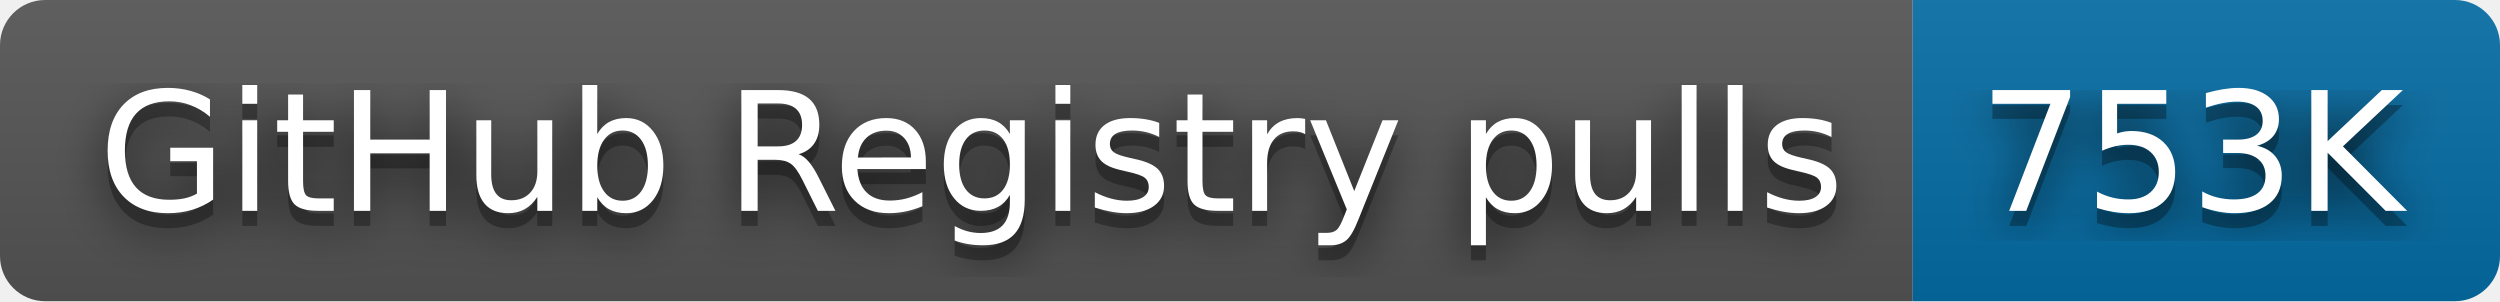
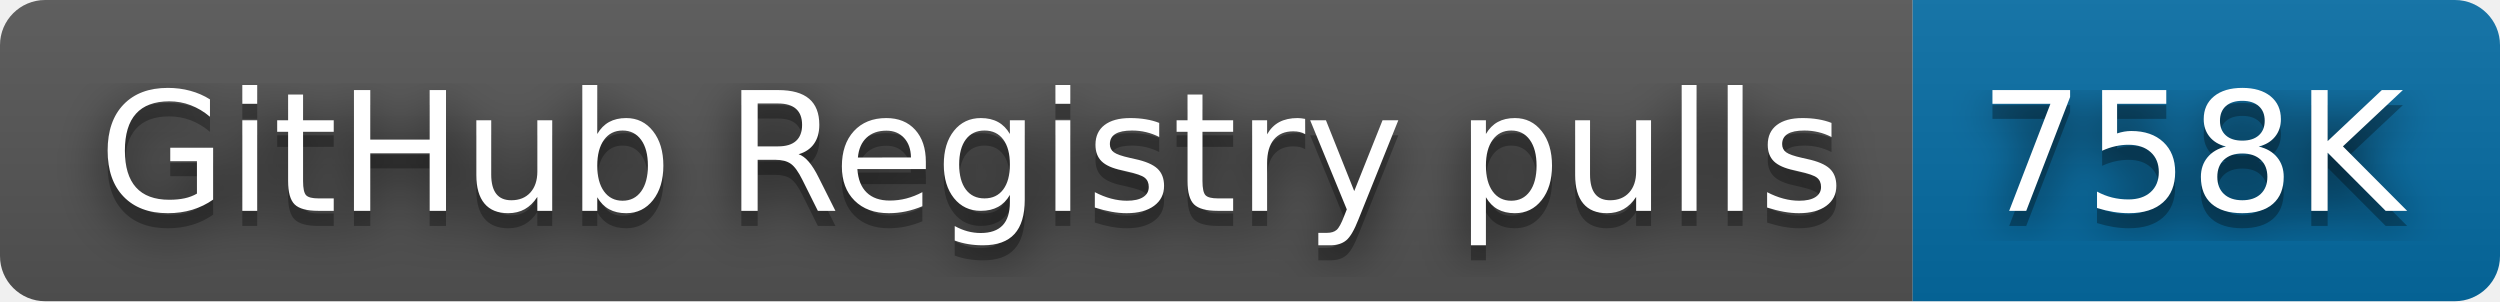
- <svg xmlns="http://www.w3.org/2000/svg" width="166" height="20" role="img" aria-label="GitHub Registry pulls: 753K">
+ <svg xmlns="http://www.w3.org/2000/svg" width="166" height="20" role="img" aria-label="GitHub Registry pulls: 758K">
  <filter id="blur">
    <feGaussianBlur stdDeviation="16" />
  </filter>
  <linearGradient id="s" x2="0" y2="100%">
    <stop offset="0" stop-color="#bbb" stop-opacity=".1" />
    <stop offset="1" stop-opacity=".1" />
  </linearGradient>
  <clipPath id="r">
    <rect width="166" height="20" rx="3" />
  </clipPath>
  <g clip-path="url(#r)">
    <rect width="127" height="20" fill="#555" />
    <rect x="127" width="39" height="20" fill="#066da5" />
    <rect width="166" height="20" fill="url(#s)" />
  </g>
  <g fill="#fff" text-anchor="middle" font-family="Verdana,Geneva,DejaVu Sans,sans-serif" text-rendering="geometricPrecision" font-size="110">
    <g transform="scale(.1)">
      <g aria-hidden="true" fill="#010101">
        <text x="645" y="150" fill-opacity=".8" filter="url(#blur)" textLength="1170">GitHub Registry pulls</text>
        <text x="645" y="150" fill-opacity=".3" textLength="1170">GitHub Registry pulls</text>
      </g>
      <text x="645" y="140" textLength="1170">GitHub Registry pulls</text>
    </g>
    <g transform="scale(.1)">
      <g aria-hidden="true" fill="#010101">
-         <text x="1455" y="150" fill-opacity=".8" filter="url(#blur)" textLength="290">753K</text>
-         <text x="1455" y="150" fill-opacity=".3" textLength="290">753K</text>
+         <text x="1455" y="150" fill-opacity=".8" filter="url(#blur)" textLength="290">758K</text>
+         <text x="1455" y="150" fill-opacity=".3" textLength="290">758K</text>
      </g>
-       <text x="1455" y="140" textLength="290">753K</text>
+       <text x="1455" y="140" textLength="290">758K</text>
    </g>
  </g>
</svg>
